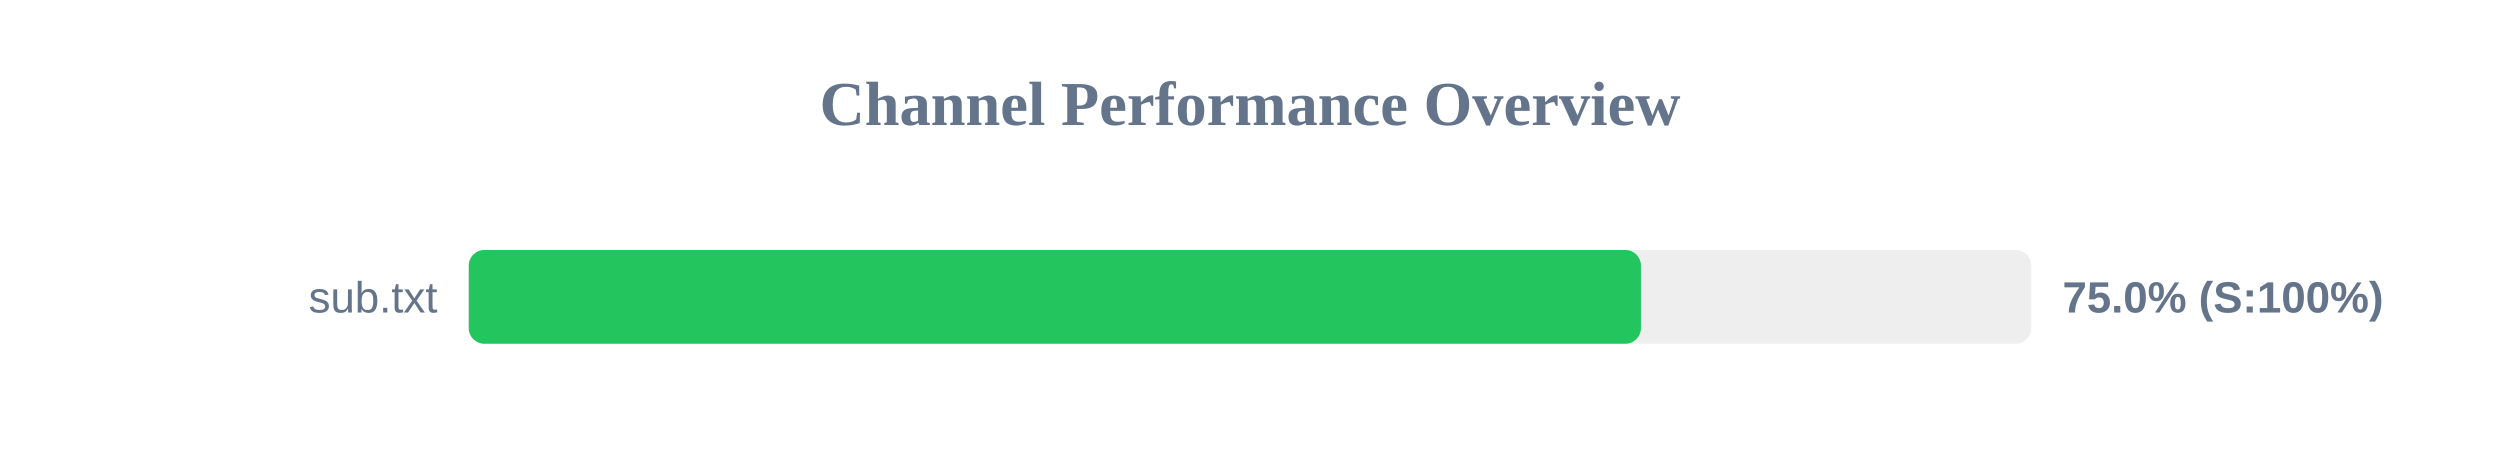
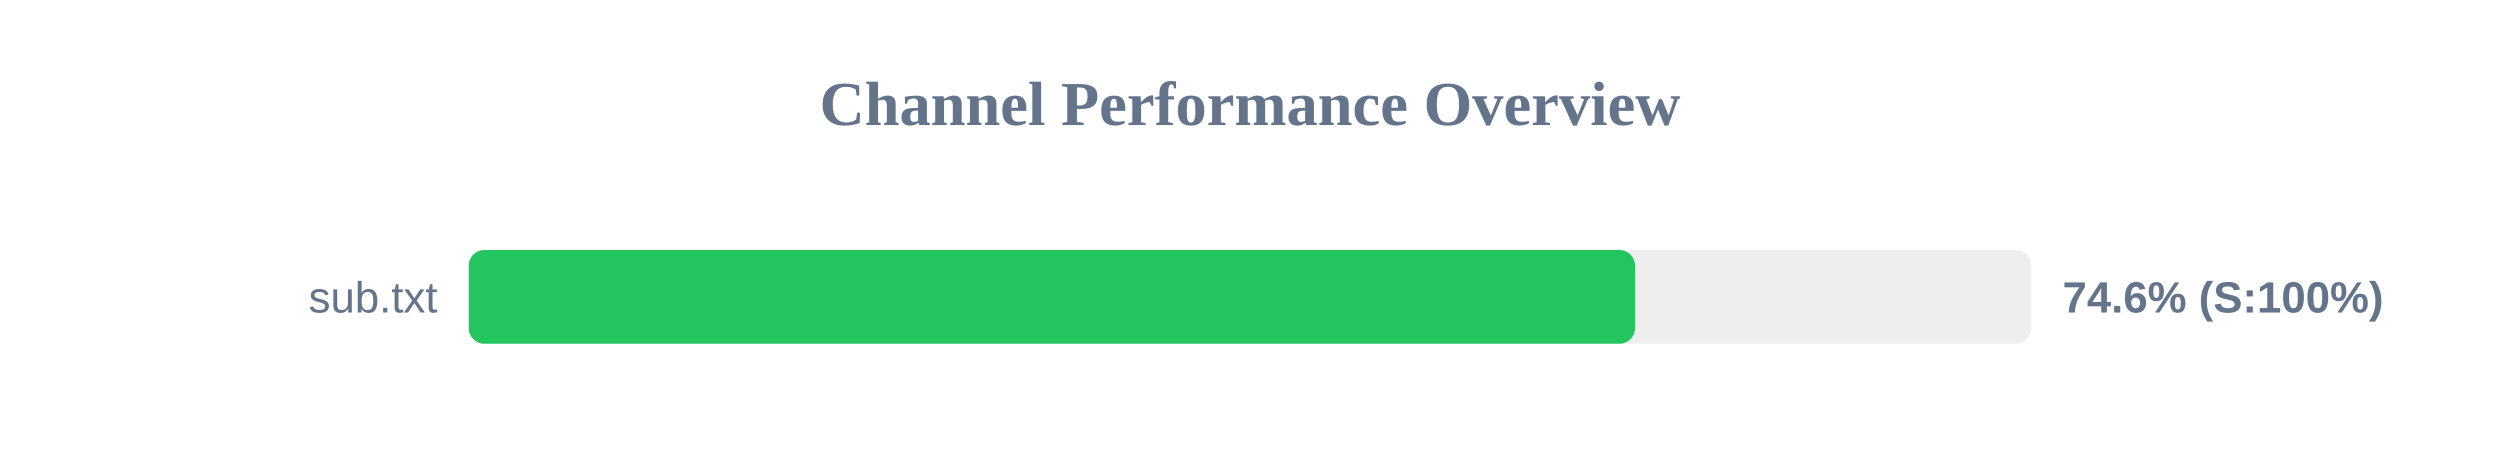
<svg xmlns="http://www.w3.org/2000/svg" width="800" height="150" version="1.1">
  <style>
        .row { font: 14px Arial; fill: #64748b; }
        .score { font: bold 14px Arial; fill: #64748b; }
    </style>
  <text x="400" y="40" text-anchor="middle" font-size="20px" font-weight="bold" fill="#64748b">Channel Performance Overview</text>
  <rect x="150" y="80" width="500" height="30" fill="#eee" rx="5" />
-   <rect x="150" y="80" width="375.1" height="30" fill="#22c55e" rx="5" />
+   <rect x="150" y="80" width="373.2" height="30" fill="#22c55e" rx="5" />
  <text x="140" y="100" text-anchor="end" class="row">sub.txt</text>
-   <text x="660" y="100" text-anchor="start" class="score">75.0% (S:100%)</text>
+   <text x="660" y="100" text-anchor="start" class="score">74.6% (S:100%)</text>
</svg>
